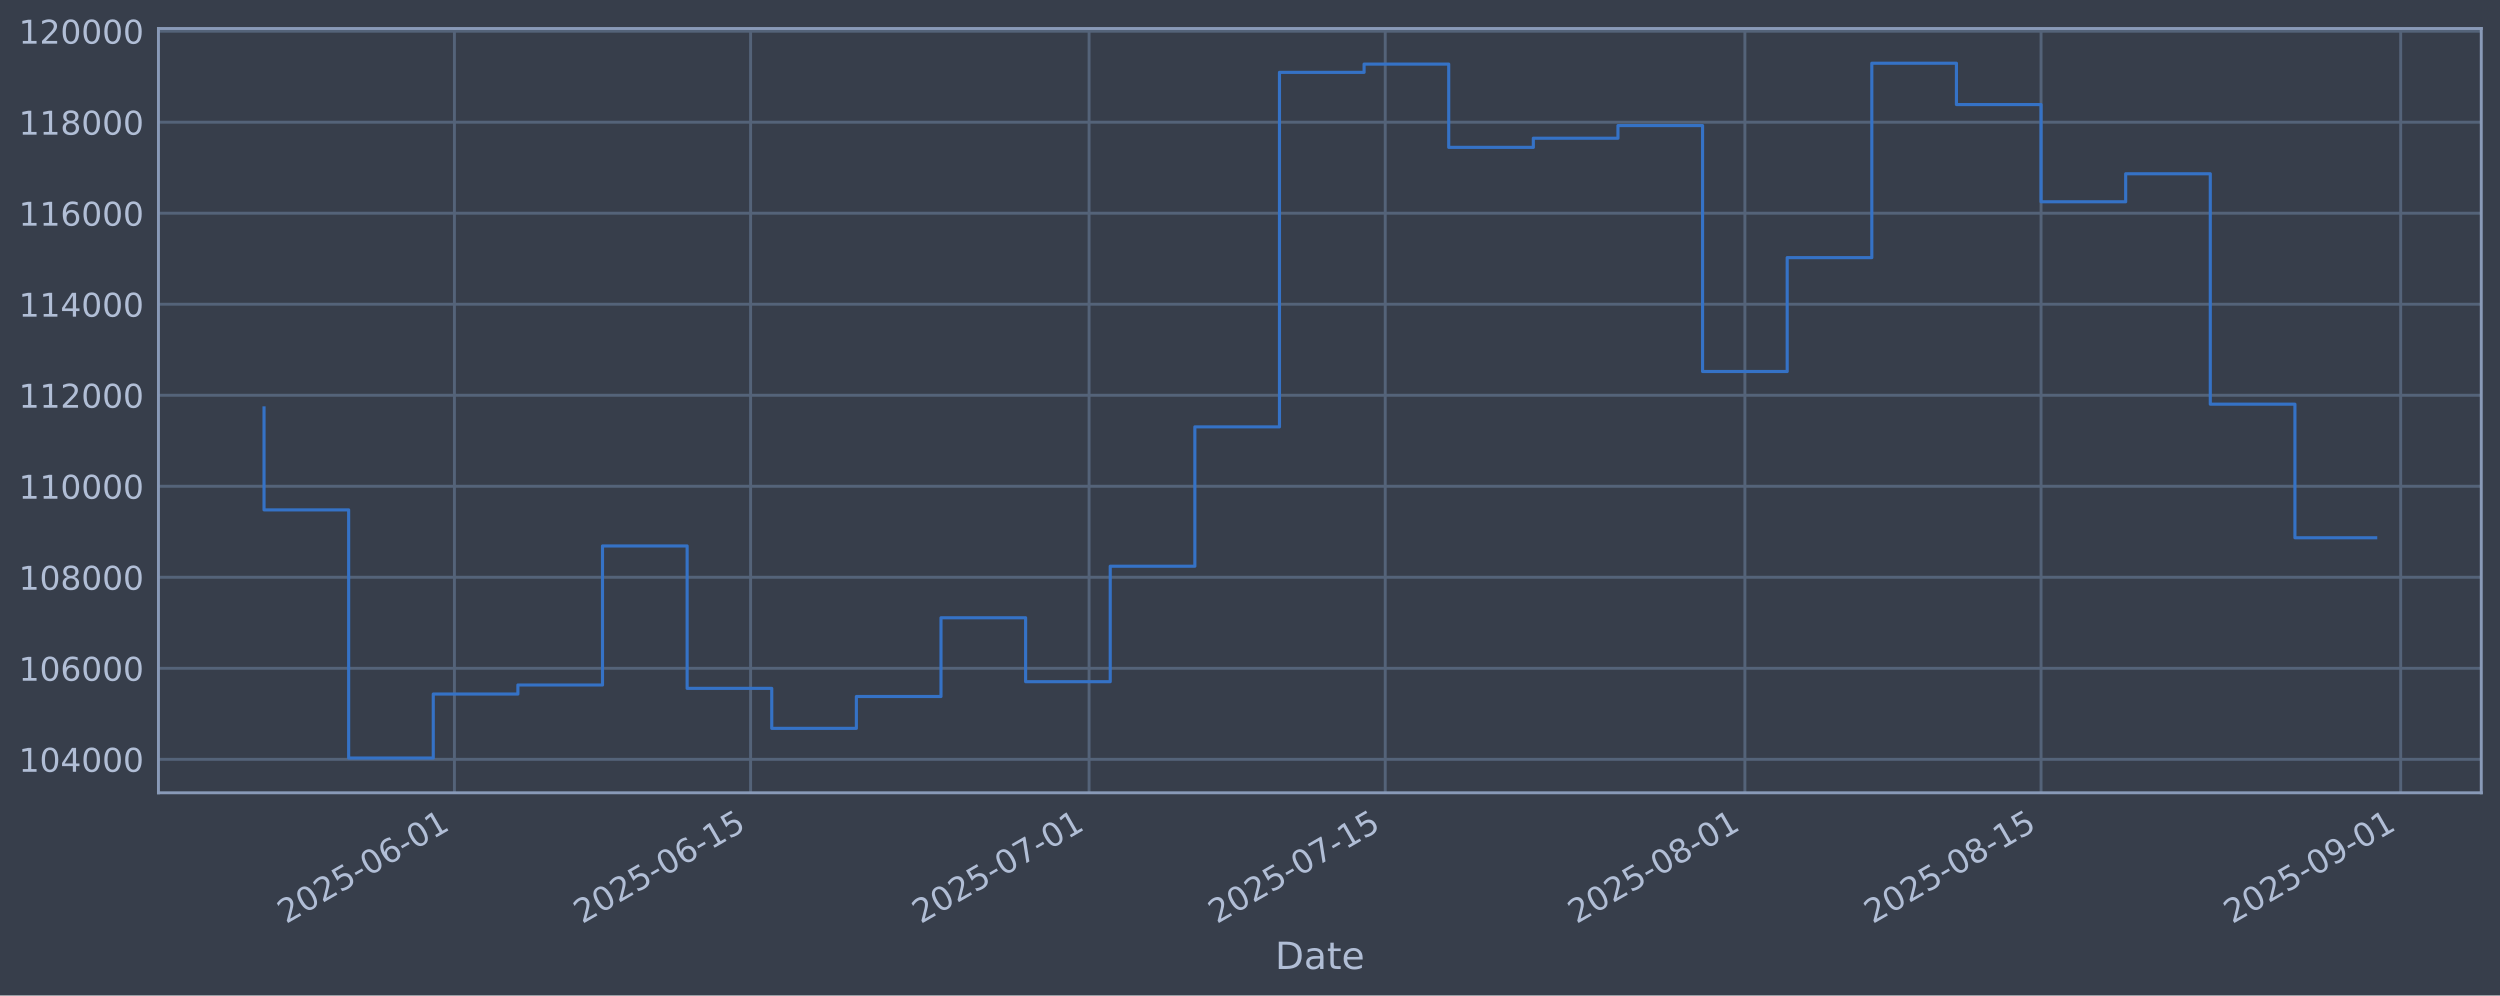
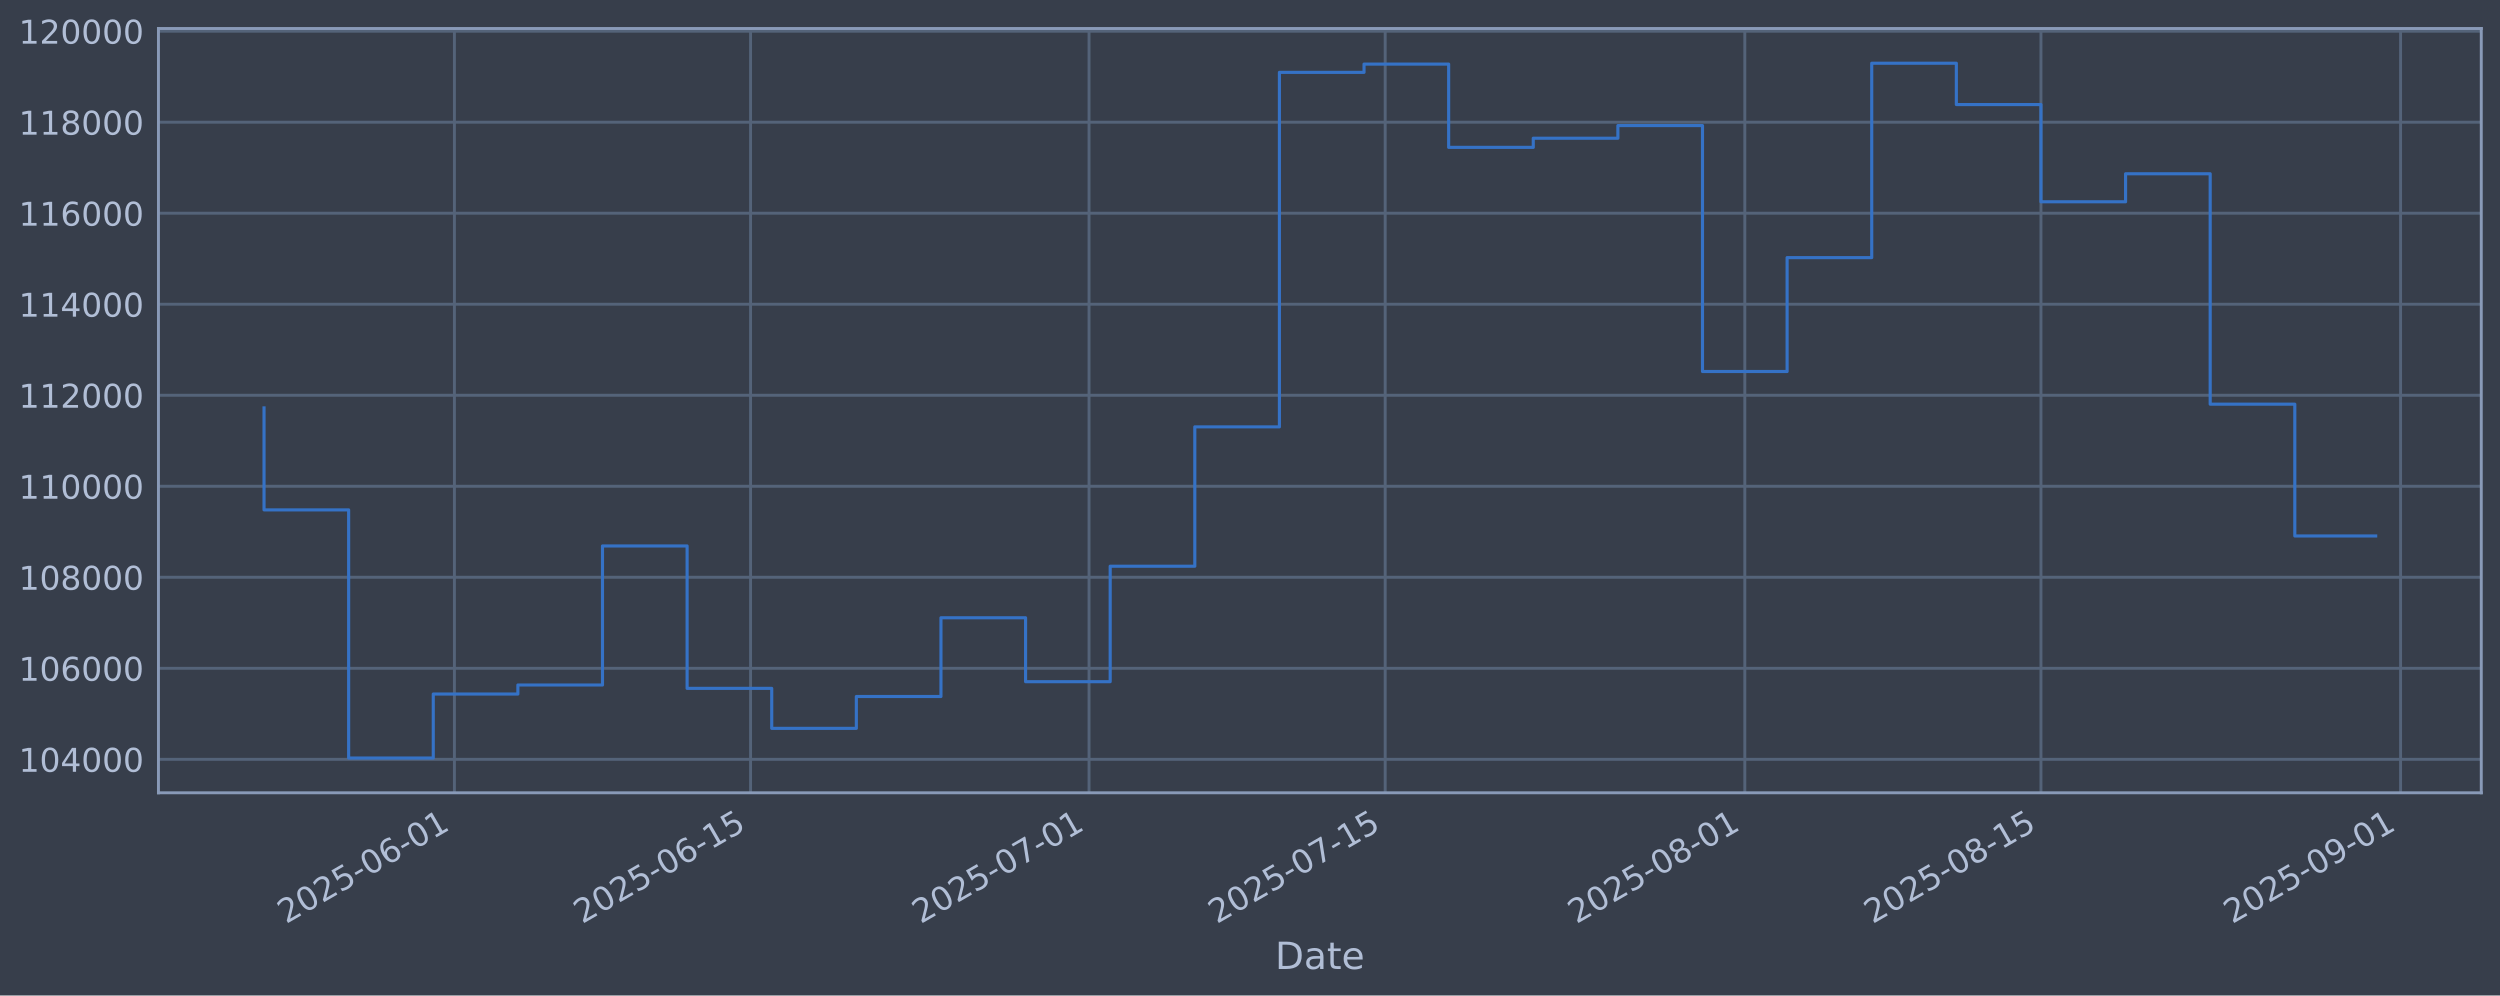
<svg xmlns="http://www.w3.org/2000/svg" xmlns:xlink="http://www.w3.org/1999/xlink" width="960.9pt" height="382.628pt" viewBox="0 0 960.9 382.628" version="1.1">
  <defs>
    <style type="text/css">*{stroke-linejoin: round; stroke-linecap: butt}</style>
  </defs>
  <g id="figure_1">
    <g id="patch_1">
      <path d="M 0 382.628  L 960.9 382.628  L 960.9 0  L 0 0  z " style="fill: #373e4b" />
    </g>
    <g id="axes_1">
      <g id="patch_2">
        <path d="M 60.901 304.718  L 953.701 304.718  L 953.701 10.958  L 60.901 10.958  z " style="fill: #373e4b" />
      </g>
      <g id="matplotlib.axis_1">
        <g id="xtick_1">
          <g id="line2d_1">
-             <path d="M 174.663 304.718  L 174.663 10.958  " clip-path="url(#pc60c5be1fc)" style="fill: none; stroke: #546379; stroke-width: 1.12; stroke-linecap: square" />
+             <path d="M 174.659 304.718  L 174.659 10.958  " clip-path="url(#p3a5c80a269)" style="fill: none; stroke: #546379; stroke-width: 1.12; stroke-linecap: square" />
          </g>
          <g id="line2d_2" />
          <g id="text_1">
-             <g style="fill: #b1bed6" transform="translate(109.9372 355.2226) rotate(-30) scale(0.126 -0.126)">
+             <g style="fill: #b1bed6" transform="translate(109.9332 355.2226) rotate(-30) scale(0.126 -0.126)">
              <defs>
                <path id="DejaVuSans-32" d="M 1228 531  L 3431 531  L 3431 0  L 469 0  L 469 531  Q 828 903 1448 1529  Q 2069 2156 2228 2338  Q 2531 2678 2651 2914  Q 2772 3150 2772 3378  Q 2772 3750 2511 3984  Q 2250 4219 1831 4219  Q 1534 4219 1204 4116  Q 875 4013 500 3803  L 500 4441  Q 881 4594 1212 4672  Q 1544 4750 1819 4750  Q 2544 4750 2975 4387  Q 3406 4025 3406 3419  Q 3406 3131 3298 2873  Q 3191 2616 2906 2266  Q 2828 2175 2409 1742  Q 1991 1309 1228 531  z " transform="scale(0.015625)" />
                <path id="DejaVuSans-30" d="M 2034 4250  Q 1547 4250 1301 3770  Q 1056 3291 1056 2328  Q 1056 1369 1301 889  Q 1547 409 2034 409  Q 2525 409 2770 889  Q 3016 1369 3016 2328  Q 3016 3291 2770 3770  Q 2525 4250 2034 4250  z M 2034 4750  Q 2819 4750 3233 4129  Q 3647 3509 3647 2328  Q 3647 1150 3233 529  Q 2819 -91 2034 -91  Q 1250 -91 836 529  Q 422 1150 422 2328  Q 422 3509 836 4129  Q 1250 4750 2034 4750  z " transform="scale(0.015625)" />
                <path id="DejaVuSans-35" d="M 691 4666  L 3169 4666  L 3169 4134  L 1269 4134  L 1269 2991  Q 1406 3038 1543 3061  Q 1681 3084 1819 3084  Q 2600 3084 3056 2656  Q 3513 2228 3513 1497  Q 3513 744 3044 326  Q 2575 -91 1722 -91  Q 1428 -91 1123 -41  Q 819 9 494 109  L 494 744  Q 775 591 1075 516  Q 1375 441 1709 441  Q 2250 441 2565 725  Q 2881 1009 2881 1497  Q 2881 1984 2565 2268  Q 2250 2553 1709 2553  Q 1456 2553 1204 2497  Q 953 2441 691 2322  L 691 4666  z " transform="scale(0.015625)" />
                <path id="DejaVuSans-2d" d="M 313 2009  L 1997 2009  L 1997 1497  L 313 1497  L 313 2009  z " transform="scale(0.015625)" />
                <path id="DejaVuSans-36" d="M 2113 2584  Q 1688 2584 1439 2293  Q 1191 2003 1191 1497  Q 1191 994 1439 701  Q 1688 409 2113 409  Q 2538 409 2786 701  Q 3034 994 3034 1497  Q 3034 2003 2786 2293  Q 2538 2584 2113 2584  z M 3366 4563  L 3366 3988  Q 3128 4100 2886 4159  Q 2644 4219 2406 4219  Q 1781 4219 1451 3797  Q 1122 3375 1075 2522  Q 1259 2794 1537 2939  Q 1816 3084 2150 3084  Q 2853 3084 3261 2657  Q 3669 2231 3669 1497  Q 3669 778 3244 343  Q 2819 -91 2113 -91  Q 1303 -91 875 529  Q 447 1150 447 2328  Q 447 3434 972 4092  Q 1497 4750 2381 4750  Q 2619 4750 2861 4703  Q 3103 4656 3366 4563  z " transform="scale(0.015625)" />
                <path id="DejaVuSans-31" d="M 794 531  L 1825 531  L 1825 4091  L 703 3866  L 703 4441  L 1819 4666  L 2450 4666  L 2450 531  L 3481 531  L 3481 0  L 794 0  L 794 531  z " transform="scale(0.015625)" />
              </defs>
              <use xlink:href="#DejaVuSans-32" />
              <use xlink:href="#DejaVuSans-30" transform="translate(63.62305 0)" />
              <use xlink:href="#DejaVuSans-32" transform="translate(127.2461 0)" />
              <use xlink:href="#DejaVuSans-35" transform="translate(190.8691 0)" />
              <use xlink:href="#DejaVuSans-2d" transform="translate(254.4922 0)" />
              <use xlink:href="#DejaVuSans-30" transform="translate(290.5762 0)" />
              <use xlink:href="#DejaVuSans-36" transform="translate(354.1992 0)" />
              <use xlink:href="#DejaVuSans-2d" transform="translate(417.8223 0)" />
              <use xlink:href="#DejaVuSans-30" transform="translate(453.9062 0)" />
              <use xlink:href="#DejaVuSans-31" transform="translate(517.5293 0)" />
            </g>
          </g>
        </g>
        <g id="xtick_2">
          <g id="line2d_3">
-             <path d="M 288.499 304.718  L 288.499 10.958  " clip-path="url(#pc60c5be1fc)" style="fill: none; stroke: #546379; stroke-width: 1.12; stroke-linecap: square" />
+             <path d="M 288.489 304.718  L 288.489 10.958  " clip-path="url(#p3a5c80a269)" style="fill: none; stroke: #546379; stroke-width: 1.12; stroke-linecap: square" />
          </g>
          <g id="line2d_4" />
          <g id="text_2">
-             <g style="fill: #b1bed6" transform="translate(223.7732 355.2226) rotate(-30) scale(0.126 -0.126)">
+             <g style="fill: #b1bed6" transform="translate(223.7631 355.2226) rotate(-30) scale(0.126 -0.126)">
              <use xlink:href="#DejaVuSans-32" />
              <use xlink:href="#DejaVuSans-30" transform="translate(63.62305 0)" />
              <use xlink:href="#DejaVuSans-32" transform="translate(127.2461 0)" />
              <use xlink:href="#DejaVuSans-35" transform="translate(190.8691 0)" />
              <use xlink:href="#DejaVuSans-2d" transform="translate(254.4922 0)" />
              <use xlink:href="#DejaVuSans-30" transform="translate(290.5762 0)" />
              <use xlink:href="#DejaVuSans-36" transform="translate(354.1992 0)" />
              <use xlink:href="#DejaVuSans-2d" transform="translate(417.8223 0)" />
              <use xlink:href="#DejaVuSans-31" transform="translate(453.9062 0)" />
              <use xlink:href="#DejaVuSans-35" transform="translate(517.5293 0)" />
            </g>
          </g>
        </g>
        <g id="xtick_3">
          <g id="line2d_5">
-             <path d="M 418.597 304.718  L 418.597 10.958  " clip-path="url(#pc60c5be1fc)" style="fill: none; stroke: #546379; stroke-width: 1.12; stroke-linecap: square" />
+             <path d="M 418.58 304.718  L 418.58 10.958  " clip-path="url(#p3a5c80a269)" style="fill: none; stroke: #546379; stroke-width: 1.12; stroke-linecap: square" />
          </g>
          <g id="line2d_6" />
          <g id="text_3">
-             <g style="fill: #b1bed6" transform="translate(353.8716 355.2226) rotate(-30) scale(0.126 -0.126)">
+             <g style="fill: #b1bed6" transform="translate(353.8545 355.2226) rotate(-30) scale(0.126 -0.126)">
              <defs>
                <path id="DejaVuSans-37" d="M 525 4666  L 3525 4666  L 3525 4397  L 1831 0  L 1172 0  L 2766 4134  L 525 4134  L 525 4666  z " transform="scale(0.015625)" />
              </defs>
              <use xlink:href="#DejaVuSans-32" />
              <use xlink:href="#DejaVuSans-30" transform="translate(63.62305 0)" />
              <use xlink:href="#DejaVuSans-32" transform="translate(127.2461 0)" />
              <use xlink:href="#DejaVuSans-35" transform="translate(190.8691 0)" />
              <use xlink:href="#DejaVuSans-2d" transform="translate(254.4922 0)" />
              <use xlink:href="#DejaVuSans-30" transform="translate(290.5762 0)" />
              <use xlink:href="#DejaVuSans-37" transform="translate(354.1992 0)" />
              <use xlink:href="#DejaVuSans-2d" transform="translate(417.8223 0)" />
              <use xlink:href="#DejaVuSans-30" transform="translate(453.9062 0)" />
              <use xlink:href="#DejaVuSans-31" transform="translate(517.5293 0)" />
            </g>
          </g>
        </g>
        <g id="xtick_4">
          <g id="line2d_7">
-             <path d="M 532.433 304.718  L 532.433 10.958  " clip-path="url(#pc60c5be1fc)" style="fill: none; stroke: #546379; stroke-width: 1.12; stroke-linecap: square" />
+             <path d="M 532.41 304.718  L 532.41 10.958  " clip-path="url(#p3a5c80a269)" style="fill: none; stroke: #546379; stroke-width: 1.12; stroke-linecap: square" />
          </g>
          <g id="line2d_8" />
          <g id="text_4">
-             <g style="fill: #b1bed6" transform="translate(467.7077 355.2226) rotate(-30) scale(0.126 -0.126)">
+             <g style="fill: #b1bed6" transform="translate(467.6844 355.2226) rotate(-30) scale(0.126 -0.126)">
              <use xlink:href="#DejaVuSans-32" />
              <use xlink:href="#DejaVuSans-30" transform="translate(63.62305 0)" />
              <use xlink:href="#DejaVuSans-32" transform="translate(127.2461 0)" />
              <use xlink:href="#DejaVuSans-35" transform="translate(190.8691 0)" />
              <use xlink:href="#DejaVuSans-2d" transform="translate(254.4922 0)" />
              <use xlink:href="#DejaVuSans-30" transform="translate(290.5762 0)" />
              <use xlink:href="#DejaVuSans-37" transform="translate(354.1992 0)" />
              <use xlink:href="#DejaVuSans-2d" transform="translate(417.8223 0)" />
              <use xlink:href="#DejaVuSans-31" transform="translate(453.9062 0)" />
              <use xlink:href="#DejaVuSans-35" transform="translate(517.5293 0)" />
            </g>
          </g>
        </g>
        <g id="xtick_5">
          <g id="line2d_9">
-             <path d="M 670.663 304.718  L 670.663 10.958  " clip-path="url(#pc60c5be1fc)" style="fill: none; stroke: #546379; stroke-width: 1.12; stroke-linecap: square" />
+             <path d="M 670.632 304.718  L 670.632 10.958  " clip-path="url(#p3a5c80a269)" style="fill: none; stroke: #546379; stroke-width: 1.12; stroke-linecap: square" />
          </g>
          <g id="line2d_10" />
          <g id="text_5">
-             <g style="fill: #b1bed6" transform="translate(605.9372 355.2226) rotate(-30) scale(0.126 -0.126)">
+             <g style="fill: #b1bed6" transform="translate(605.9065 355.2226) rotate(-30) scale(0.126 -0.126)">
              <defs>
                <path id="DejaVuSans-38" d="M 2034 2216  Q 1584 2216 1326 1975  Q 1069 1734 1069 1313  Q 1069 891 1326 650  Q 1584 409 2034 409  Q 2484 409 2743 651  Q 3003 894 3003 1313  Q 3003 1734 2745 1975  Q 2488 2216 2034 2216  z M 1403 2484  Q 997 2584 770 2862  Q 544 3141 544 3541  Q 544 4100 942 4425  Q 1341 4750 2034 4750  Q 2731 4750 3128 4425  Q 3525 4100 3525 3541  Q 3525 3141 3298 2862  Q 3072 2584 2669 2484  Q 3125 2378 3379 2068  Q 3634 1759 3634 1313  Q 3634 634 3220 271  Q 2806 -91 2034 -91  Q 1263 -91 848 271  Q 434 634 434 1313  Q 434 1759 690 2068  Q 947 2378 1403 2484  z M 1172 3481  Q 1172 3119 1398 2916  Q 1625 2713 2034 2713  Q 2441 2713 2670 2916  Q 2900 3119 2900 3481  Q 2900 3844 2670 4047  Q 2441 4250 2034 4250  Q 1625 4250 1398 4047  Q 1172 3844 1172 3481  z " transform="scale(0.015625)" />
              </defs>
              <use xlink:href="#DejaVuSans-32" />
              <use xlink:href="#DejaVuSans-30" transform="translate(63.62305 0)" />
              <use xlink:href="#DejaVuSans-32" transform="translate(127.2461 0)" />
              <use xlink:href="#DejaVuSans-35" transform="translate(190.8691 0)" />
              <use xlink:href="#DejaVuSans-2d" transform="translate(254.4922 0)" />
              <use xlink:href="#DejaVuSans-30" transform="translate(290.5762 0)" />
              <use xlink:href="#DejaVuSans-38" transform="translate(354.1992 0)" />
              <use xlink:href="#DejaVuSans-2d" transform="translate(417.8223 0)" />
              <use xlink:href="#DejaVuSans-30" transform="translate(453.9062 0)" />
              <use xlink:href="#DejaVuSans-31" transform="translate(517.5293 0)" />
            </g>
          </g>
        </g>
        <g id="xtick_6">
          <g id="line2d_11">
-             <path d="M 784.499 304.718  L 784.499 10.958  " clip-path="url(#pc60c5be1fc)" style="fill: none; stroke: #546379; stroke-width: 1.12; stroke-linecap: square" />
+             <path d="M 784.462 304.718  L 784.462 10.958  " clip-path="url(#p3a5c80a269)" style="fill: none; stroke: #546379; stroke-width: 1.12; stroke-linecap: square" />
          </g>
          <g id="line2d_12" />
          <g id="text_6">
-             <g style="fill: #b1bed6" transform="translate(719.7733 355.2226) rotate(-30) scale(0.126 -0.126)">
+             <g style="fill: #b1bed6" transform="translate(719.7365 355.2226) rotate(-30) scale(0.126 -0.126)">
              <use xlink:href="#DejaVuSans-32" />
              <use xlink:href="#DejaVuSans-30" transform="translate(63.62305 0)" />
              <use xlink:href="#DejaVuSans-32" transform="translate(127.2461 0)" />
              <use xlink:href="#DejaVuSans-35" transform="translate(190.8691 0)" />
              <use xlink:href="#DejaVuSans-2d" transform="translate(254.4922 0)" />
              <use xlink:href="#DejaVuSans-30" transform="translate(290.5762 0)" />
              <use xlink:href="#DejaVuSans-38" transform="translate(354.1992 0)" />
              <use xlink:href="#DejaVuSans-2d" transform="translate(417.8223 0)" />
              <use xlink:href="#DejaVuSans-31" transform="translate(453.9062 0)" />
              <use xlink:href="#DejaVuSans-35" transform="translate(517.5293 0)" />
            </g>
          </g>
        </g>
        <g id="xtick_7">
          <g id="line2d_13">
-             <path d="M 922.728 304.718  L 922.728 10.958  " clip-path="url(#pc60c5be1fc)" style="fill: none; stroke: #546379; stroke-width: 1.12; stroke-linecap: square" />
+             <path d="M 922.684 304.718  L 922.684 10.958  " clip-path="url(#p3a5c80a269)" style="fill: none; stroke: #546379; stroke-width: 1.12; stroke-linecap: square" />
          </g>
          <g id="line2d_14" />
          <g id="text_7">
-             <g style="fill: #b1bed6" transform="translate(858.0029 355.2226) rotate(-30) scale(0.126 -0.126)">
+             <g style="fill: #b1bed6" transform="translate(857.9585 355.2226) rotate(-30) scale(0.126 -0.126)">
              <defs>
                <path id="DejaVuSans-39" d="M 703 97  L 703 672  Q 941 559 1184 500  Q 1428 441 1663 441  Q 2288 441 2617 861  Q 2947 1281 2994 2138  Q 2813 1869 2534 1725  Q 2256 1581 1919 1581  Q 1219 1581 811 2004  Q 403 2428 403 3163  Q 403 3881 828 4315  Q 1253 4750 1959 4750  Q 2769 4750 3195 4129  Q 3622 3509 3622 2328  Q 3622 1225 3098 567  Q 2575 -91 1691 -91  Q 1453 -91 1209 -44  Q 966 3 703 97  z M 1959 2075  Q 2384 2075 2632 2365  Q 2881 2656 2881 3163  Q 2881 3666 2632 3958  Q 2384 4250 1959 4250  Q 1534 4250 1286 3958  Q 1038 3666 1038 3163  Q 1038 2656 1286 2365  Q 1534 2075 1959 2075  z " transform="scale(0.015625)" />
              </defs>
              <use xlink:href="#DejaVuSans-32" />
              <use xlink:href="#DejaVuSans-30" transform="translate(63.62305 0)" />
              <use xlink:href="#DejaVuSans-32" transform="translate(127.2461 0)" />
              <use xlink:href="#DejaVuSans-35" transform="translate(190.8691 0)" />
              <use xlink:href="#DejaVuSans-2d" transform="translate(254.4922 0)" />
              <use xlink:href="#DejaVuSans-30" transform="translate(290.5762 0)" />
              <use xlink:href="#DejaVuSans-39" transform="translate(354.1992 0)" />
              <use xlink:href="#DejaVuSans-2d" transform="translate(417.8223 0)" />
              <use xlink:href="#DejaVuSans-30" transform="translate(453.9062 0)" />
              <use xlink:href="#DejaVuSans-31" transform="translate(517.5293 0)" />
            </g>
          </g>
        </g>
        <g id="text_8">
          <g style="fill: #b1bed6" transform="translate(490.0914 372.4337) scale(0.144 -0.144)">
            <defs>
              <path id="DejaVuSans-44" d="M 1259 4147  L 1259 519  L 2022 519  Q 2988 519 3436 956  Q 3884 1394 3884 2338  Q 3884 3275 3436 3711  Q 2988 4147 2022 4147  L 1259 4147  z M 628 4666  L 1925 4666  Q 3281 4666 3915 4102  Q 4550 3538 4550 2338  Q 4550 1131 3912 565  Q 3275 0 1925 0  L 628 0  L 628 4666  z " transform="scale(0.015625)" />
              <path id="DejaVuSans-61" d="M 2194 1759  Q 1497 1759 1228 1600  Q 959 1441 959 1056  Q 959 750 1161 570  Q 1363 391 1709 391  Q 2188 391 2477 730  Q 2766 1069 2766 1631  L 2766 1759  L 2194 1759  z M 3341 1997  L 3341 0  L 2766 0  L 2766 531  Q 2569 213 2275 61  Q 1981 -91 1556 -91  Q 1019 -91 701 211  Q 384 513 384 1019  Q 384 1609 779 1909  Q 1175 2209 1959 2209  L 2766 2209  L 2766 2266  Q 2766 2663 2505 2880  Q 2244 3097 1772 3097  Q 1472 3097 1187 3025  Q 903 2953 641 2809  L 641 3341  Q 956 3463 1253 3523  Q 1550 3584 1831 3584  Q 2591 3584 2966 3190  Q 3341 2797 3341 1997  z " transform="scale(0.015625)" />
              <path id="DejaVuSans-74" d="M 1172 4494  L 1172 3500  L 2356 3500  L 2356 3053  L 1172 3053  L 1172 1153  Q 1172 725 1289 603  Q 1406 481 1766 481  L 2356 481  L 2356 0  L 1766 0  Q 1100 0 847 248  Q 594 497 594 1153  L 594 3053  L 172 3053  L 172 3500  L 594 3500  L 594 4494  L 1172 4494  z " transform="scale(0.015625)" />
              <path id="DejaVuSans-65" d="M 3597 1894  L 3597 1613  L 953 1613  Q 991 1019 1311 708  Q 1631 397 2203 397  Q 2534 397 2845 478  Q 3156 559 3463 722  L 3463 178  Q 3153 47 2828 -22  Q 2503 -91 2169 -91  Q 1331 -91 842 396  Q 353 884 353 1716  Q 353 2575 817 3079  Q 1281 3584 2069 3584  Q 2775 3584 3186 3129  Q 3597 2675 3597 1894  z M 3022 2063  Q 3016 2534 2758 2815  Q 2500 3097 2075 3097  Q 1594 3097 1305 2825  Q 1016 2553 972 2059  L 3022 2063  z " transform="scale(0.015625)" />
            </defs>
            <use xlink:href="#DejaVuSans-44" />
            <use xlink:href="#DejaVuSans-61" transform="translate(77.00195 0)" />
            <use xlink:href="#DejaVuSans-74" transform="translate(138.2812 0)" />
            <use xlink:href="#DejaVuSans-65" transform="translate(177.4902 0)" />
          </g>
        </g>
      </g>
      <g id="matplotlib.axis_2">
        <g id="ytick_1">
          <g id="line2d_15">
-             <path d="M 60.901 291.85  L 953.701 291.85  " clip-path="url(#pc60c5be1fc)" style="fill: none; stroke: #546379; stroke-width: 1.12; stroke-linecap: square" />
+             <path d="M 60.901 291.85  L 953.701 291.85  " clip-path="url(#p3a5c80a269)" style="fill: none; stroke: #546379; stroke-width: 1.12; stroke-linecap: square" />
          </g>
          <g id="line2d_16" />
          <g id="text_9">
            <g style="fill: #b1bed6" transform="translate(7.2 296.6367) scale(0.126 -0.126)">
              <defs>
                <path id="DejaVuSans-34" d="M 2419 4116  L 825 1625  L 2419 1625  L 2419 4116  z M 2253 4666  L 3047 4666  L 3047 1625  L 3713 1625  L 3713 1100  L 3047 1100  L 3047 0  L 2419 0  L 2419 1100  L 313 1100  L 313 1709  L 2253 4666  z " transform="scale(0.015625)" />
              </defs>
              <use xlink:href="#DejaVuSans-31" />
              <use xlink:href="#DejaVuSans-30" transform="translate(63.62305 0)" />
              <use xlink:href="#DejaVuSans-34" transform="translate(127.2461 0)" />
              <use xlink:href="#DejaVuSans-30" transform="translate(190.8691 0)" />
              <use xlink:href="#DejaVuSans-30" transform="translate(254.4922 0)" />
              <use xlink:href="#DejaVuSans-30" transform="translate(318.1152 0)" />
            </g>
          </g>
        </g>
        <g id="ytick_2">
          <g id="line2d_17">
-             <path d="M 60.901 256.867  L 953.701 256.867  " clip-path="url(#pc60c5be1fc)" style="fill: none; stroke: #546379; stroke-width: 1.12; stroke-linecap: square" />
+             <path d="M 60.901 256.867  L 953.701 256.867  " clip-path="url(#p3a5c80a269)" style="fill: none; stroke: #546379; stroke-width: 1.12; stroke-linecap: square" />
          </g>
          <g id="line2d_18" />
          <g id="text_10">
            <g style="fill: #b1bed6" transform="translate(7.2 261.6538) scale(0.126 -0.126)">
              <use xlink:href="#DejaVuSans-31" />
              <use xlink:href="#DejaVuSans-30" transform="translate(63.62305 0)" />
              <use xlink:href="#DejaVuSans-36" transform="translate(127.2461 0)" />
              <use xlink:href="#DejaVuSans-30" transform="translate(190.8691 0)" />
              <use xlink:href="#DejaVuSans-30" transform="translate(254.4922 0)" />
              <use xlink:href="#DejaVuSans-30" transform="translate(318.1152 0)" />
            </g>
          </g>
        </g>
        <g id="ytick_3">
          <g id="line2d_19">
-             <path d="M 60.901 221.884  L 953.701 221.884  " clip-path="url(#pc60c5be1fc)" style="fill: none; stroke: #546379; stroke-width: 1.12; stroke-linecap: square" />
+             <path d="M 60.901 221.884  L 953.701 221.884  " clip-path="url(#p3a5c80a269)" style="fill: none; stroke: #546379; stroke-width: 1.12; stroke-linecap: square" />
          </g>
          <g id="line2d_20" />
          <g id="text_11">
            <g style="fill: #b1bed6" transform="translate(7.2 226.671) scale(0.126 -0.126)">
              <use xlink:href="#DejaVuSans-31" />
              <use xlink:href="#DejaVuSans-30" transform="translate(63.62305 0)" />
              <use xlink:href="#DejaVuSans-38" transform="translate(127.2461 0)" />
              <use xlink:href="#DejaVuSans-30" transform="translate(190.8691 0)" />
              <use xlink:href="#DejaVuSans-30" transform="translate(254.4922 0)" />
              <use xlink:href="#DejaVuSans-30" transform="translate(318.1152 0)" />
            </g>
          </g>
        </g>
        <g id="ytick_4">
          <g id="line2d_21">
-             <path d="M 60.901 186.901  L 953.701 186.901  " clip-path="url(#pc60c5be1fc)" style="fill: none; stroke: #546379; stroke-width: 1.12; stroke-linecap: square" />
+             <path d="M 60.901 186.901  L 953.701 186.901  " clip-path="url(#p3a5c80a269)" style="fill: none; stroke: #546379; stroke-width: 1.12; stroke-linecap: square" />
          </g>
          <g id="line2d_22" />
          <g id="text_12">
            <g style="fill: #b1bed6" transform="translate(7.2 191.6882) scale(0.126 -0.126)">
              <use xlink:href="#DejaVuSans-31" />
              <use xlink:href="#DejaVuSans-31" transform="translate(63.62305 0)" />
              <use xlink:href="#DejaVuSans-30" transform="translate(127.2461 0)" />
              <use xlink:href="#DejaVuSans-30" transform="translate(190.8691 0)" />
              <use xlink:href="#DejaVuSans-30" transform="translate(254.4922 0)" />
              <use xlink:href="#DejaVuSans-30" transform="translate(318.1152 0)" />
            </g>
          </g>
        </g>
        <g id="ytick_5">
          <g id="line2d_23">
-             <path d="M 60.901 151.918  L 953.701 151.918  " clip-path="url(#pc60c5be1fc)" style="fill: none; stroke: #546379; stroke-width: 1.12; stroke-linecap: square" />
+             <path d="M 60.901 151.918  L 953.701 151.918  " clip-path="url(#p3a5c80a269)" style="fill: none; stroke: #546379; stroke-width: 1.12; stroke-linecap: square" />
          </g>
          <g id="line2d_24" />
          <g id="text_13">
            <g style="fill: #b1bed6" transform="translate(7.2 156.7053) scale(0.126 -0.126)">
              <use xlink:href="#DejaVuSans-31" />
              <use xlink:href="#DejaVuSans-31" transform="translate(63.62305 0)" />
              <use xlink:href="#DejaVuSans-32" transform="translate(127.2461 0)" />
              <use xlink:href="#DejaVuSans-30" transform="translate(190.8691 0)" />
              <use xlink:href="#DejaVuSans-30" transform="translate(254.4922 0)" />
              <use xlink:href="#DejaVuSans-30" transform="translate(318.1152 0)" />
            </g>
          </g>
        </g>
        <g id="ytick_6">
          <g id="line2d_25">
-             <path d="M 60.901 116.936  L 953.701 116.936  " clip-path="url(#pc60c5be1fc)" style="fill: none; stroke: #546379; stroke-width: 1.12; stroke-linecap: square" />
+             <path d="M 60.901 116.936  L 953.701 116.936  " clip-path="url(#p3a5c80a269)" style="fill: none; stroke: #546379; stroke-width: 1.12; stroke-linecap: square" />
          </g>
          <g id="line2d_26" />
          <g id="text_14">
            <g style="fill: #b1bed6" transform="translate(7.2 121.7225) scale(0.126 -0.126)">
              <use xlink:href="#DejaVuSans-31" />
              <use xlink:href="#DejaVuSans-31" transform="translate(63.62305 0)" />
              <use xlink:href="#DejaVuSans-34" transform="translate(127.2461 0)" />
              <use xlink:href="#DejaVuSans-30" transform="translate(190.8691 0)" />
              <use xlink:href="#DejaVuSans-30" transform="translate(254.4922 0)" />
              <use xlink:href="#DejaVuSans-30" transform="translate(318.1152 0)" />
            </g>
          </g>
        </g>
        <g id="ytick_7">
          <g id="line2d_27">
-             <path d="M 60.901 81.953  L 953.701 81.953  " clip-path="url(#pc60c5be1fc)" style="fill: none; stroke: #546379; stroke-width: 1.12; stroke-linecap: square" />
+             <path d="M 60.901 81.953  L 953.701 81.953  " clip-path="url(#p3a5c80a269)" style="fill: none; stroke: #546379; stroke-width: 1.12; stroke-linecap: square" />
          </g>
          <g id="line2d_28" />
          <g id="text_15">
            <g style="fill: #b1bed6" transform="translate(7.2 86.73969) scale(0.126 -0.126)">
              <use xlink:href="#DejaVuSans-31" />
              <use xlink:href="#DejaVuSans-31" transform="translate(63.62305 0)" />
              <use xlink:href="#DejaVuSans-36" transform="translate(127.2461 0)" />
              <use xlink:href="#DejaVuSans-30" transform="translate(190.8691 0)" />
              <use xlink:href="#DejaVuSans-30" transform="translate(254.4922 0)" />
              <use xlink:href="#DejaVuSans-30" transform="translate(318.1152 0)" />
            </g>
          </g>
        </g>
        <g id="ytick_8">
          <g id="line2d_29">
-             <path d="M 60.901 46.97  L 953.701 46.97  " clip-path="url(#pc60c5be1fc)" style="fill: none; stroke: #546379; stroke-width: 1.12; stroke-linecap: square" />
+             <path d="M 60.901 46.97  L 953.701 46.97  " clip-path="url(#p3a5c80a269)" style="fill: none; stroke: #546379; stroke-width: 1.12; stroke-linecap: square" />
          </g>
          <g id="line2d_30" />
          <g id="text_16">
            <g style="fill: #b1bed6" transform="translate(7.2 51.75686) scale(0.126 -0.126)">
              <use xlink:href="#DejaVuSans-31" />
              <use xlink:href="#DejaVuSans-31" transform="translate(63.62305 0)" />
              <use xlink:href="#DejaVuSans-38" transform="translate(127.2461 0)" />
              <use xlink:href="#DejaVuSans-30" transform="translate(190.8691 0)" />
              <use xlink:href="#DejaVuSans-30" transform="translate(254.4922 0)" />
              <use xlink:href="#DejaVuSans-30" transform="translate(318.1152 0)" />
            </g>
          </g>
        </g>
        <g id="ytick_9">
          <g id="line2d_31">
-             <path d="M 60.901 11.987  L 953.701 11.987  " clip-path="url(#pc60c5be1fc)" style="fill: none; stroke: #546379; stroke-width: 1.12; stroke-linecap: square" />
+             <path d="M 60.901 11.987  L 953.701 11.987  " clip-path="url(#p3a5c80a269)" style="fill: none; stroke: #546379; stroke-width: 1.12; stroke-linecap: square" />
          </g>
          <g id="line2d_32" />
          <g id="text_17">
            <g style="fill: #b1bed6" transform="translate(7.2 16.77403) scale(0.126 -0.126)">
              <use xlink:href="#DejaVuSans-31" />
              <use xlink:href="#DejaVuSans-32" transform="translate(63.62305 0)" />
              <use xlink:href="#DejaVuSans-30" transform="translate(127.2461 0)" />
              <use xlink:href="#DejaVuSans-30" transform="translate(190.8691 0)" />
              <use xlink:href="#DejaVuSans-30" transform="translate(254.4922 0)" />
              <use xlink:href="#DejaVuSans-30" transform="translate(318.1152 0)" />
            </g>
          </g>
        </g>
      </g>
      <g id="line2d_33">
-         <path d="M 101.482 156.778  L 101.482 195.974  L 134.007 195.974  L 134.007 291.366  L 166.532 291.366  L 166.532 266.759  L 199.056 266.759  L 199.056 263.286  L 231.581 263.286  L 231.581 209.841  L 264.105 209.841  L 264.105 264.586  L 296.63 264.586  L 296.63 279.95  L 329.154 279.95  L 329.154 267.706  L 361.679 267.706  L 361.679 237.446  L 394.204 237.446  L 394.204 262.012  L 426.728 262.012  L 426.728 217.631  L 459.253 217.631  L 459.253 164.07  L 491.777 164.07  L 491.777 27.81  L 524.302 27.81  L 524.302 24.636  L 556.827 24.636  L 556.827 56.646  L 589.351 56.646  L 589.351 53.121  L 621.876 53.121  L 621.876 48.272  L 654.4 48.272  L 654.4 142.793  L 686.925 142.793  L 686.925 99.016  L 719.45 99.016  L 719.45 24.311  L 751.974 24.311  L 751.974 40.185  L 784.499 40.185  L 784.499 77.56  L 817.023 77.56  L 817.023 66.788  L 849.548 66.788  L 849.548 155.356  L 882.073 155.356  L 882.073 206.686  L 913.119 206.686  " clip-path="url(#pc60c5be1fc)" style="fill: none; stroke: #3572c6; stroke-width: 1.2; stroke-linecap: square" />
+         <path d="M 101.482 156.778  L 101.482 195.974  L 134.005 195.974  L 134.005 291.366  L 166.528 291.366  L 166.528 266.759  L 199.051 266.759  L 199.051 263.286  L 231.574 263.286  L 231.574 209.841  L 264.097 209.841  L 264.097 264.586  L 296.619 264.586  L 296.619 279.95  L 329.142 279.95  L 329.142 267.706  L 361.665 267.706  L 361.665 237.446  L 394.188 237.446  L 394.188 262.012  L 426.711 262.012  L 426.711 217.631  L 459.234 217.631  L 459.234 164.07  L 491.756 164.07  L 491.756 27.81  L 524.279 27.81  L 524.279 24.636  L 556.802 24.636  L 556.802 56.646  L 589.325 56.646  L 589.325 53.121  L 621.848 53.121  L 621.848 48.272  L 654.371 48.272  L 654.371 142.793  L 686.893 142.793  L 686.893 99.016  L 719.416 99.016  L 719.416 24.311  L 751.939 24.311  L 751.939 40.185  L 784.462 40.185  L 784.462 77.56  L 816.985 77.56  L 816.985 66.788  L 849.508 66.788  L 849.508 155.356  L 882.03 155.356  L 882.03 206  L 913.119 206  " clip-path="url(#p3a5c80a269)" style="fill: none; stroke: #3572c6; stroke-width: 1.2; stroke-linecap: square" />
      </g>
      <g id="patch_3">
        <path d="M 60.901 304.718  L 60.901 10.958  " style="fill: none; stroke: #899ab8; stroke-width: 1.12; stroke-linejoin: miter; stroke-linecap: square" />
      </g>
      <g id="patch_4">
        <path d="M 953.701 304.718  L 953.701 10.958  " style="fill: none; stroke: #899ab8; stroke-width: 1.12; stroke-linejoin: miter; stroke-linecap: square" />
      </g>
      <g id="patch_5">
        <path d="M 60.901 304.718  L 953.701 304.718  " style="fill: none; stroke: #899ab8; stroke-width: 1.12; stroke-linejoin: miter; stroke-linecap: square" />
      </g>
      <g id="patch_6">
        <path d="M 60.901 10.958  L 953.701 10.958  " style="fill: none; stroke: #899ab8; stroke-width: 1.12; stroke-linejoin: miter; stroke-linecap: square" />
      </g>
    </g>
  </g>
  <defs>
-     <clipPath id="pc60c5be1fc">
+     <clipPath id="p3a5c80a269">
      <rect x="60.901" y="10.958" width="892.8" height="293.76" />
    </clipPath>
  </defs>
</svg>
